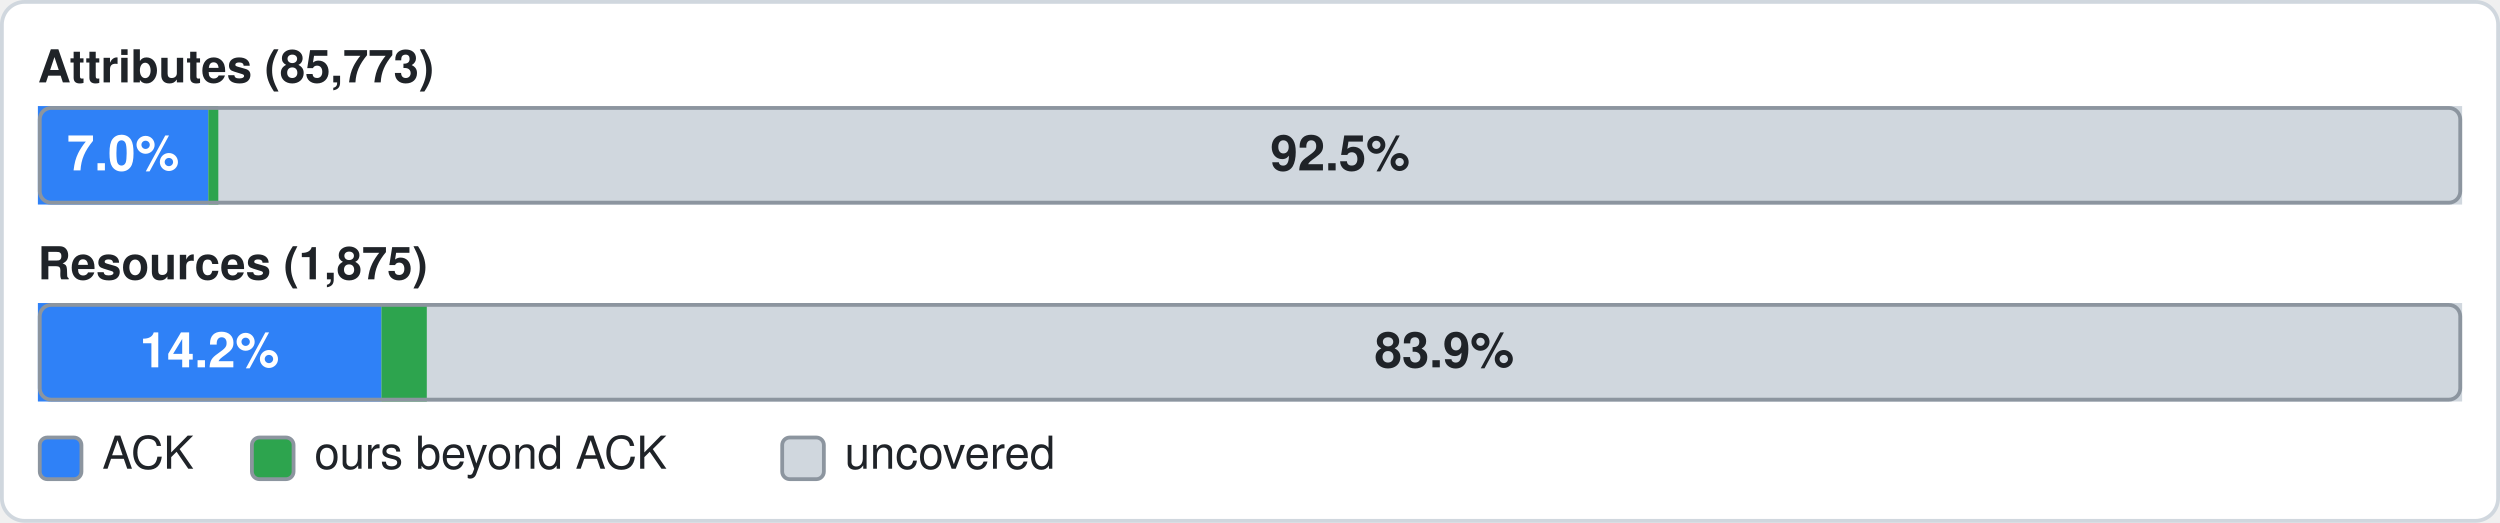
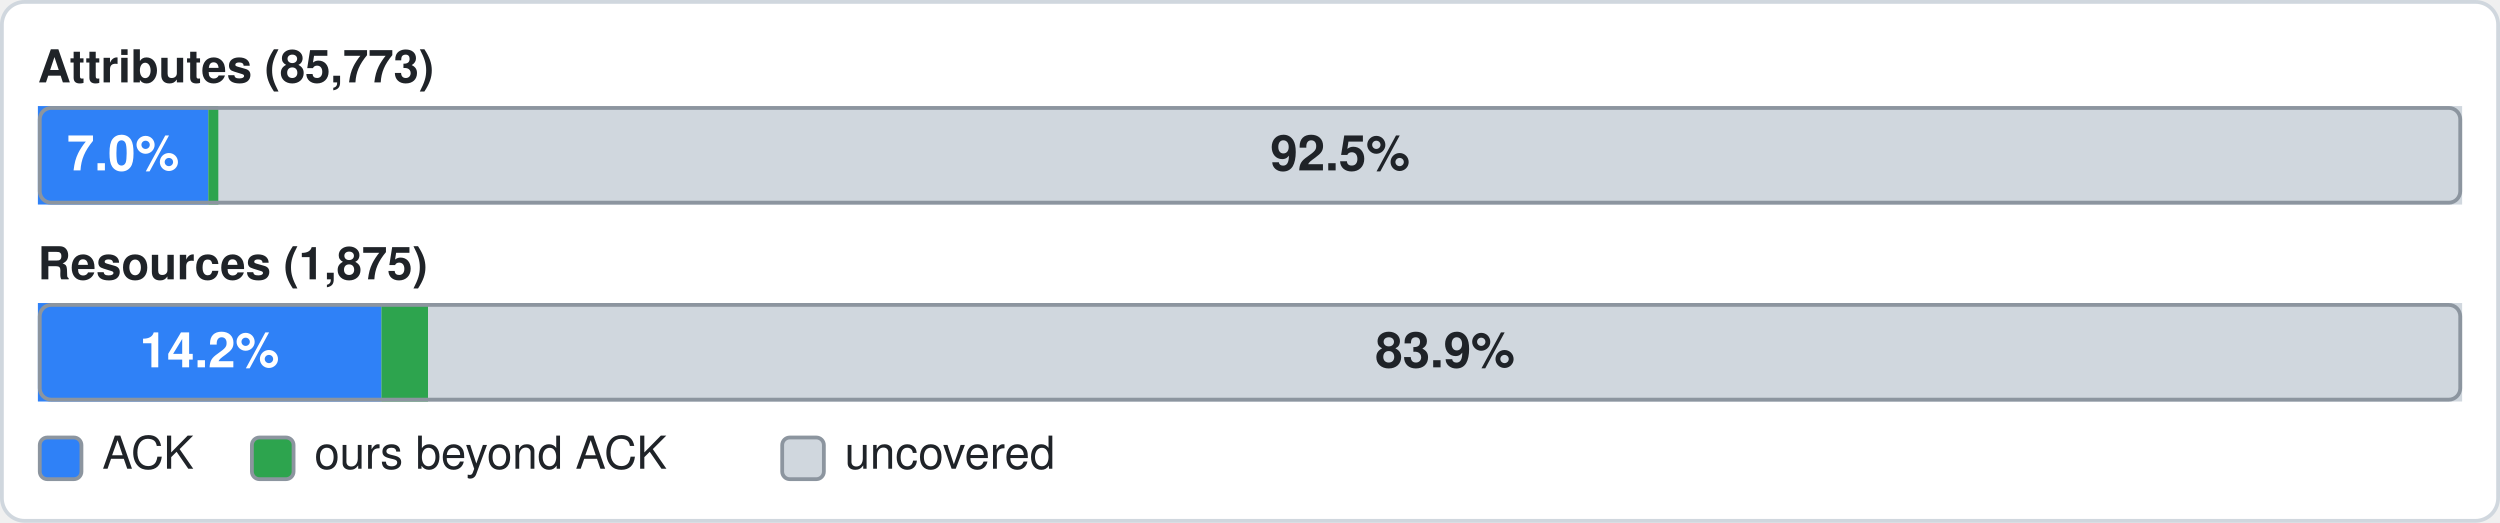
<svg xmlns="http://www.w3.org/2000/svg" width="660" height="138" viewBox="0 0 660 138" role="img" aria-label="All services: official 7.0%, ours beyond official 0.4%, uncovered 92.5% of 85773 attributes; resources: official 14.2%, ours beyond official 1.9%, uncovered 83.9% of 1875">
  <rect x="0.5" y="0.5" width="659" height="137" rx="6" fill="#ffffff" stroke="#d0d7de" />
  <text x="10" y="19" font-family="-apple-system,BlinkMacSystemFont,'Segoe UI',Helvetica,Arial,sans-serif" font-size="12" font-weight="600" fill="#1f2328" dominant-baseline="central">Attributes (85,773)</text>
  <rect x="10" y="28" width="640" height="26" rx="3" fill="#d0d7de" />
  <rect x="10" y="28" width="45" height="26" fill="#2f81f7" />
  <text x="32.5" y="42" font-family="-apple-system,BlinkMacSystemFont,'Segoe UI',Helvetica,Arial,sans-serif" font-size="13" font-weight="600" fill="#ffffff" text-anchor="middle" dominant-baseline="central">7.0%</text>
  <rect x="55" y="28" width="2.7" height="26" fill="#2da44e" />
  <rect x="57.7" y="28" width="592.3" height="26" fill="#d0d7de" />
  <text x="353.8" y="42" font-family="-apple-system,BlinkMacSystemFont,'Segoe UI',Helvetica,Arial,sans-serif" font-size="13" font-weight="600" fill="#1f2328" text-anchor="middle" dominant-baseline="central">92.5%</text>
  <rect x="10.5" y="28.5" width="639" height="25" rx="3" fill="none" stroke="#8c959f" />
  <text x="10" y="71" font-family="-apple-system,BlinkMacSystemFont,'Segoe UI',Helvetica,Arial,sans-serif" font-size="12" font-weight="600" fill="#1f2328" dominant-baseline="central">Resources (1,875)</text>
  <rect x="10" y="80" width="640" height="26" rx="3" fill="#d0d7de" />
  <rect x="10" y="80" width="90.7" height="26" fill="#2f81f7" />
  <text x="55.3" y="94" font-family="-apple-system,BlinkMacSystemFont,'Segoe UI',Helvetica,Arial,sans-serif" font-size="13" font-weight="600" fill="#ffffff" text-anchor="middle" dominant-baseline="central">14.2%</text>
-   <rect x="100.7" y="80" width="12" height="26" fill="#2da44e" />
-   <rect x="112.7" y="80" width="537.3" height="26" fill="#d0d7de" />
-   <text x="381.3" y="94" font-family="-apple-system,BlinkMacSystemFont,'Segoe UI',Helvetica,Arial,sans-serif" font-size="13" font-weight="600" fill="#1f2328" text-anchor="middle" dominant-baseline="central">83.9%</text>
+   <rect x="100.7" y="80" width="12.3" height="26" fill="#2da44e" />
+   <rect x="113" y="80" width="537" height="26" fill="#d0d7de" />
+   <text x="381.5" y="94" font-family="-apple-system,BlinkMacSystemFont,'Segoe UI',Helvetica,Arial,sans-serif" font-size="13" font-weight="600" fill="#1f2328" text-anchor="middle" dominant-baseline="central">83.9%</text>
  <rect x="10.5" y="80.5" width="639" height="25" rx="3" fill="none" stroke="#8c959f" />
  <rect x="10.5" y="115.5" width="11" height="11" rx="2" fill="#2f81f7" stroke="#8c959f" />
  <text x="27" y="121" font-family="-apple-system,BlinkMacSystemFont,'Segoe UI',Helvetica,Arial,sans-serif" font-size="12" fill="#1f2328" dominant-baseline="central">ACK</text>
  <rect x="66.5" y="115.5" width="11" height="11" rx="2" fill="#2da44e" stroke="#8c959f" />
  <text x="83" y="121" font-family="-apple-system,BlinkMacSystemFont,'Segoe UI',Helvetica,Arial,sans-serif" font-size="12" fill="#1f2328" dominant-baseline="central">ours beyond ACK</text>
  <rect x="206.5" y="115.5" width="11" height="11" rx="2" fill="#d0d7de" stroke="#8c959f" />
  <text x="223" y="121" font-family="-apple-system,BlinkMacSystemFont,'Segoe UI',Helvetica,Arial,sans-serif" font-size="12" fill="#1f2328" dominant-baseline="central">uncovered</text>
</svg>
